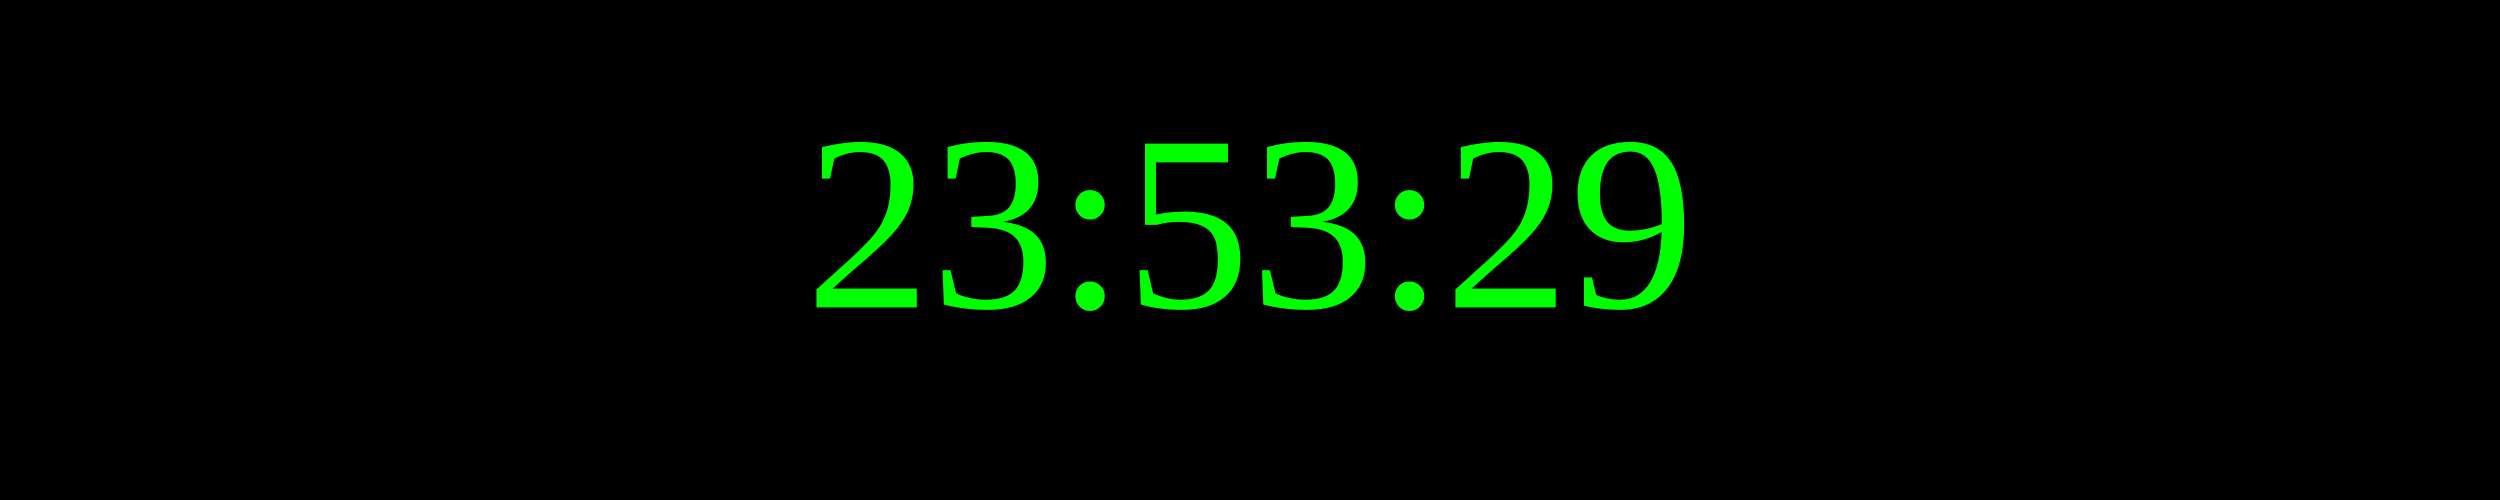
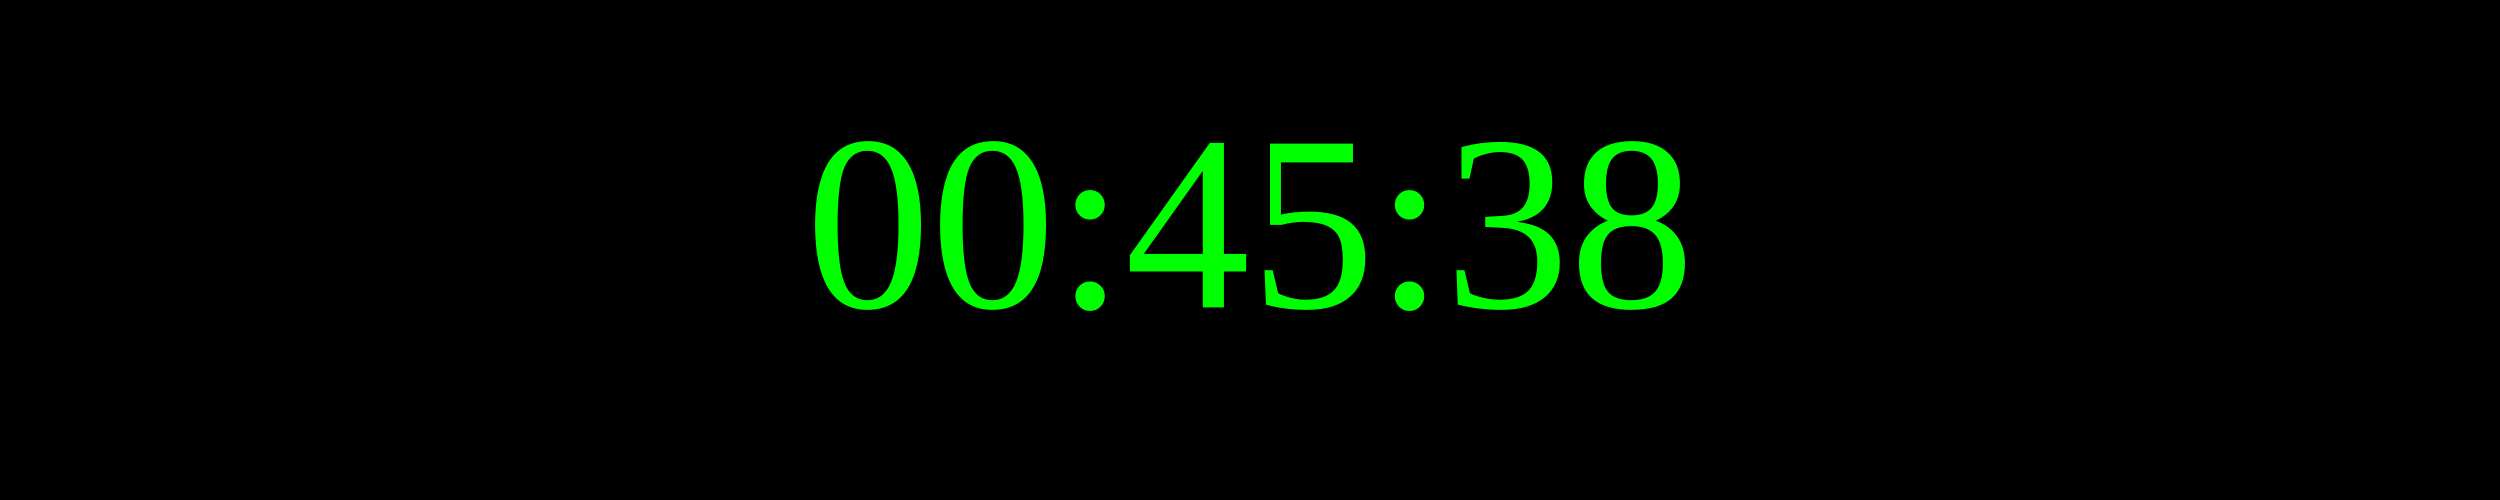
<svg xmlns="http://www.w3.org/2000/svg" width="250" height="50">
  <rect width="100%" height="100%" fill="black" />
  <text x="50%" y="50%" font-size="25" fill="lime" text-anchor="middle" dominant-baseline="middle">
- 23:53:29
+ 00:45:38
</text>
</svg>
